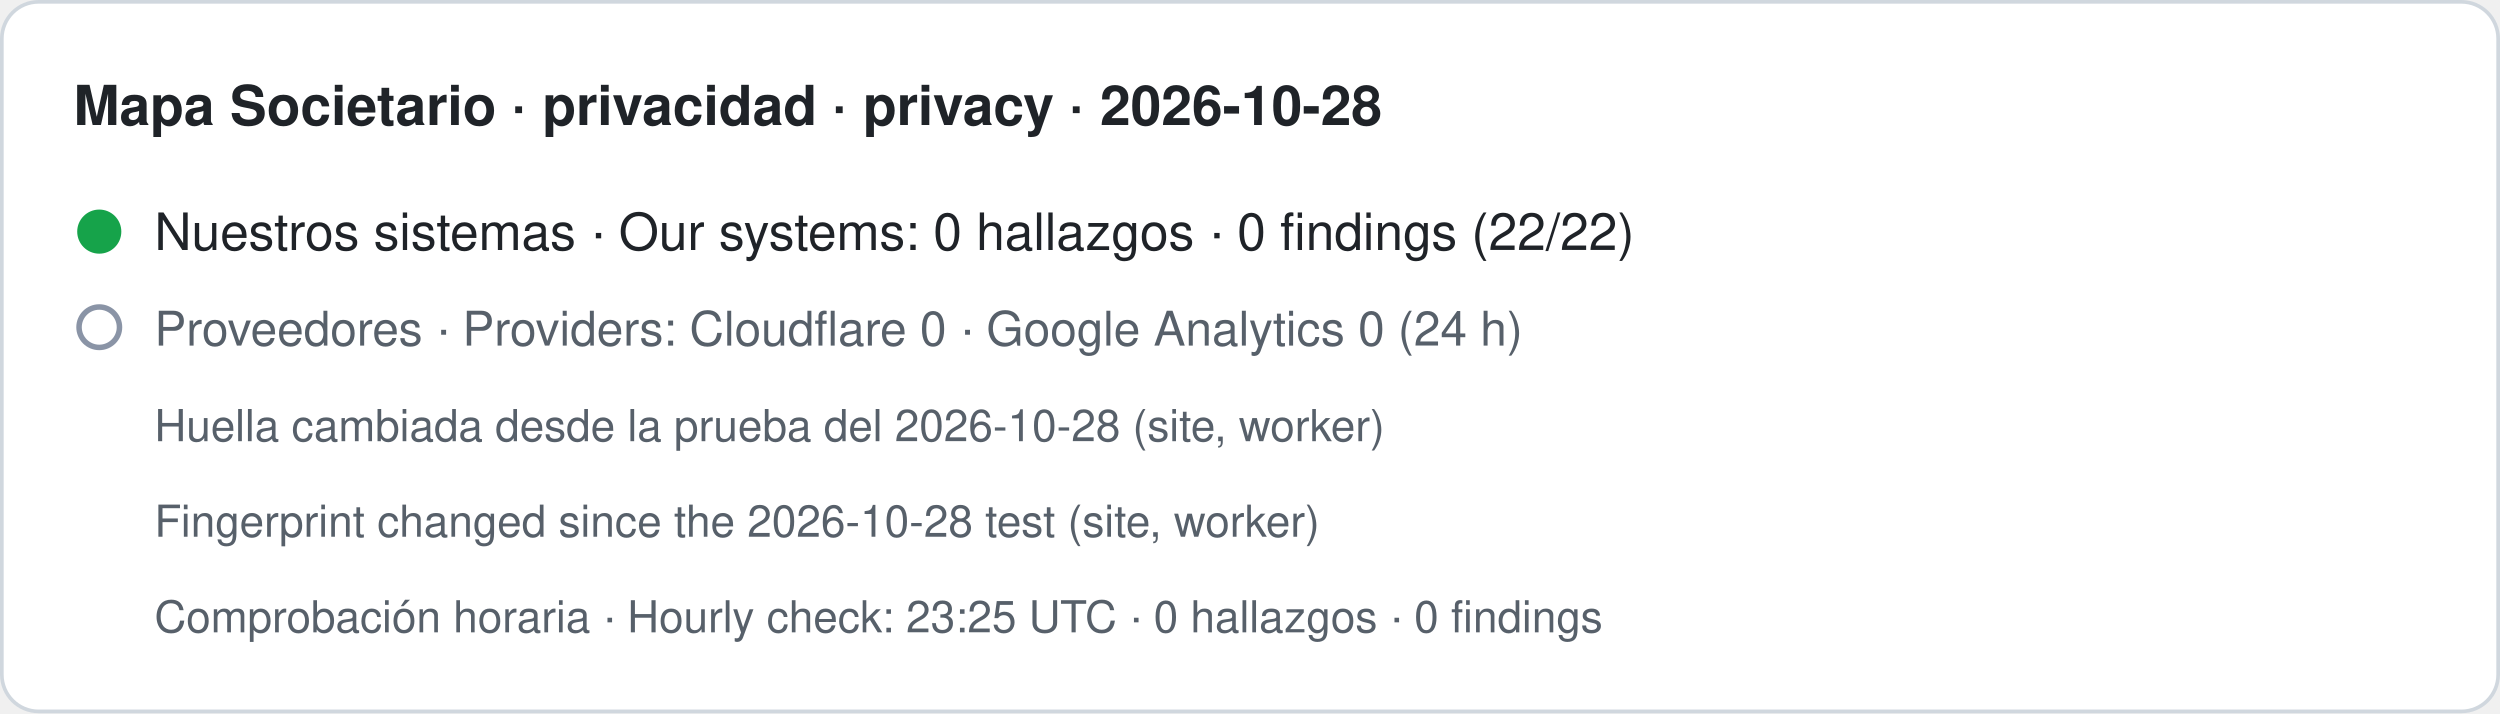
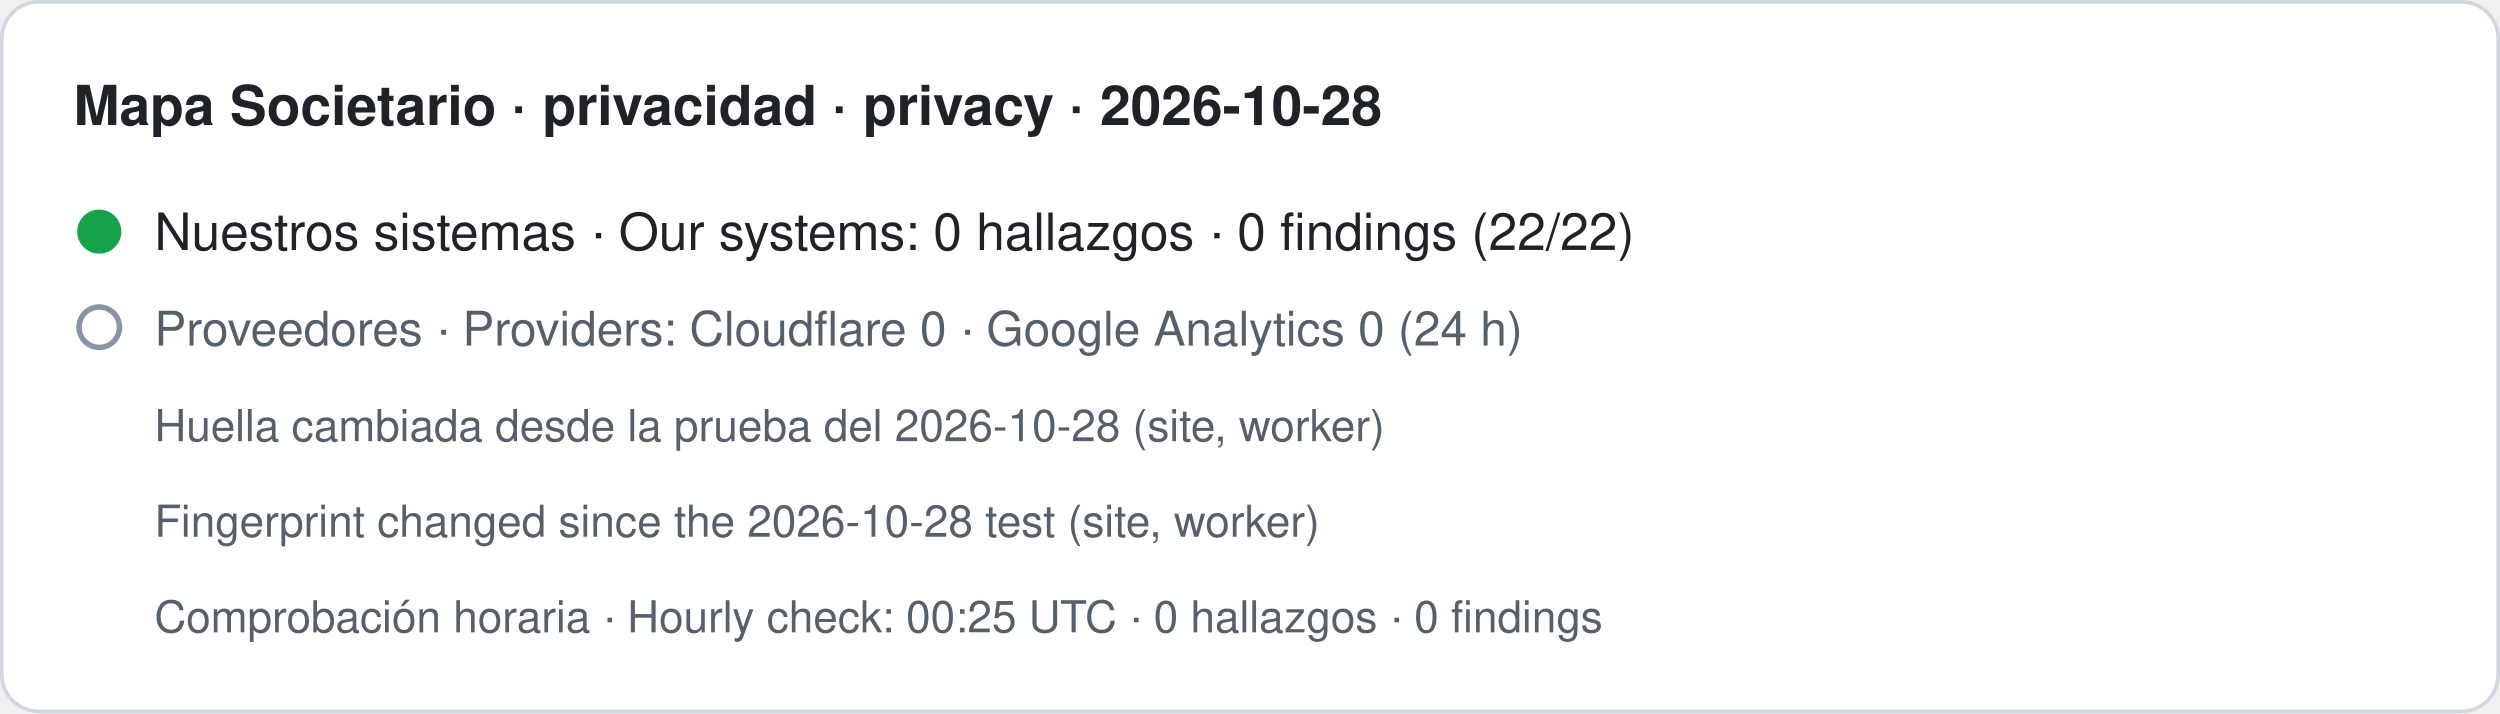
- <svg xmlns="http://www.w3.org/2000/svg" width="680" height="194" viewBox="0 0 680 194" role="img" aria-label="Mapa Societario · privacidad · privacy · 2026-10-28. Nuestros sistemas · Our systems: 0 hallazgos · 0 findings (22/22). Proveedores · Providers: Cloudflare 0 · Google Analytics 0 (24 h). Huella cambiada desde la prueba del 2026-10-28 (site, worker) · Fingerprint changed since the 2026-10-28 test (site, worker). Comprobación horaria · Hourly check: 23:25 UTC · 0 hallazgos · 0 findings">
+ <svg xmlns="http://www.w3.org/2000/svg" width="680" height="194" viewBox="0 0 680 194" role="img" aria-label="Mapa Societario · privacidad · privacy · 2026-10-28. Nuestros sistemas · Our systems: 0 hallazgos · 0 findings (22/22). Proveedores · Providers: Cloudflare 0 · Google Analytics 0 (24 h). Huella cambiada desde la prueba del 2026-10-28 (site, worker) · Fingerprint changed since the 2026-10-28 test (site, worker). Comprobación horaria · Hourly check: 00:25 UTC · 0 hallazgos · 0 findings">
  <rect x="0.5" y="0.5" width="679" height="193" rx="10" fill="#ffffff" stroke="#d0d7de" />
  <text x="20" y="34" font-family="-apple-system,BlinkMacSystemFont,Segoe UI,Helvetica,Arial,sans-serif" font-size="15" font-weight="600" fill="#1f2328">Mapa Societario · privacidad · privacy · 2026-10-28</text>
  <circle cx="27" cy="63" r="6" fill="#16a34a" />
  <text x="42" y="68" font-family="-apple-system,BlinkMacSystemFont,Segoe UI,Helvetica,Arial,sans-serif" font-size="14" fill="#1f2328">Nuestros sistemas · Our systems: 0 hallazgos · 0 findings (22/22)</text>
  <circle cx="27" cy="89" r="5.5" fill="none" stroke="#8a94a6" stroke-width="1.5" />
  <text x="42" y="94" font-family="-apple-system,BlinkMacSystemFont,Segoe UI,Helvetica,Arial,sans-serif" font-size="13" fill="#57606a">Proveedores · Providers: Cloudflare 0 · Google Analytics 0 (24 h)</text>
  <text x="42" y="120" font-family="-apple-system,BlinkMacSystemFont,Segoe UI,Helvetica,Arial,sans-serif" font-size="12" fill="#57606a">Huella cambiada desde la prueba del 2026-10-28 (site, worker)</text>
  <text x="42" y="146" font-family="-apple-system,BlinkMacSystemFont,Segoe UI,Helvetica,Arial,sans-serif" font-size="12" fill="#57606a">Fingerprint changed since the 2026-10-28 test (site, worker)</text>
-   <text x="42" y="172" font-family="-apple-system,BlinkMacSystemFont,Segoe UI,Helvetica,Arial,sans-serif" font-size="12" fill="#57606a">Comprobación horaria · Hourly check: 23:25 UTC · 0 hallazgos · 0 findings</text>
+   <text x="42" y="172" font-family="-apple-system,BlinkMacSystemFont,Segoe UI,Helvetica,Arial,sans-serif" font-size="12" fill="#57606a">Comprobación horaria · Hourly check: 00:25 UTC · 0 hallazgos · 0 findings</text>
</svg>
